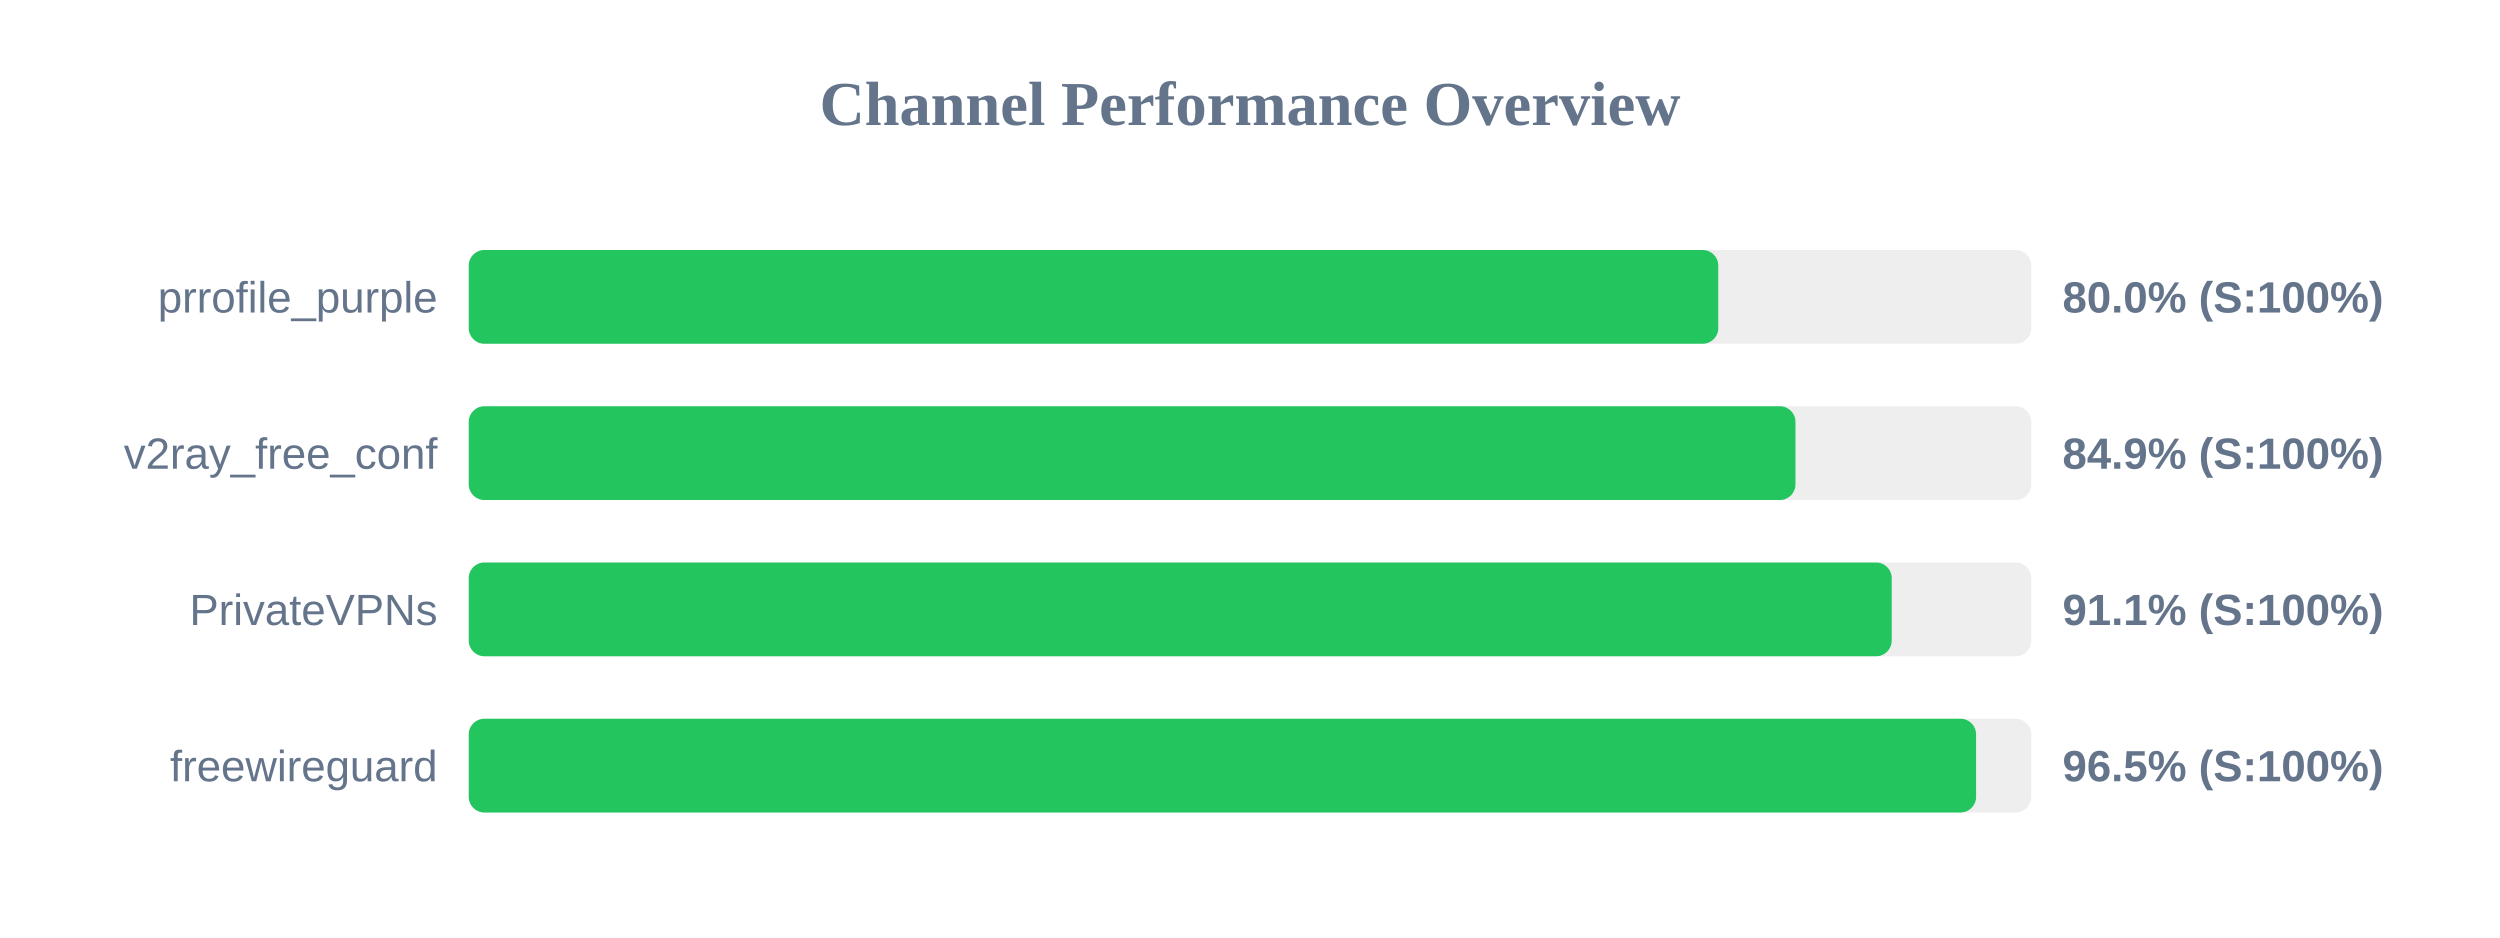
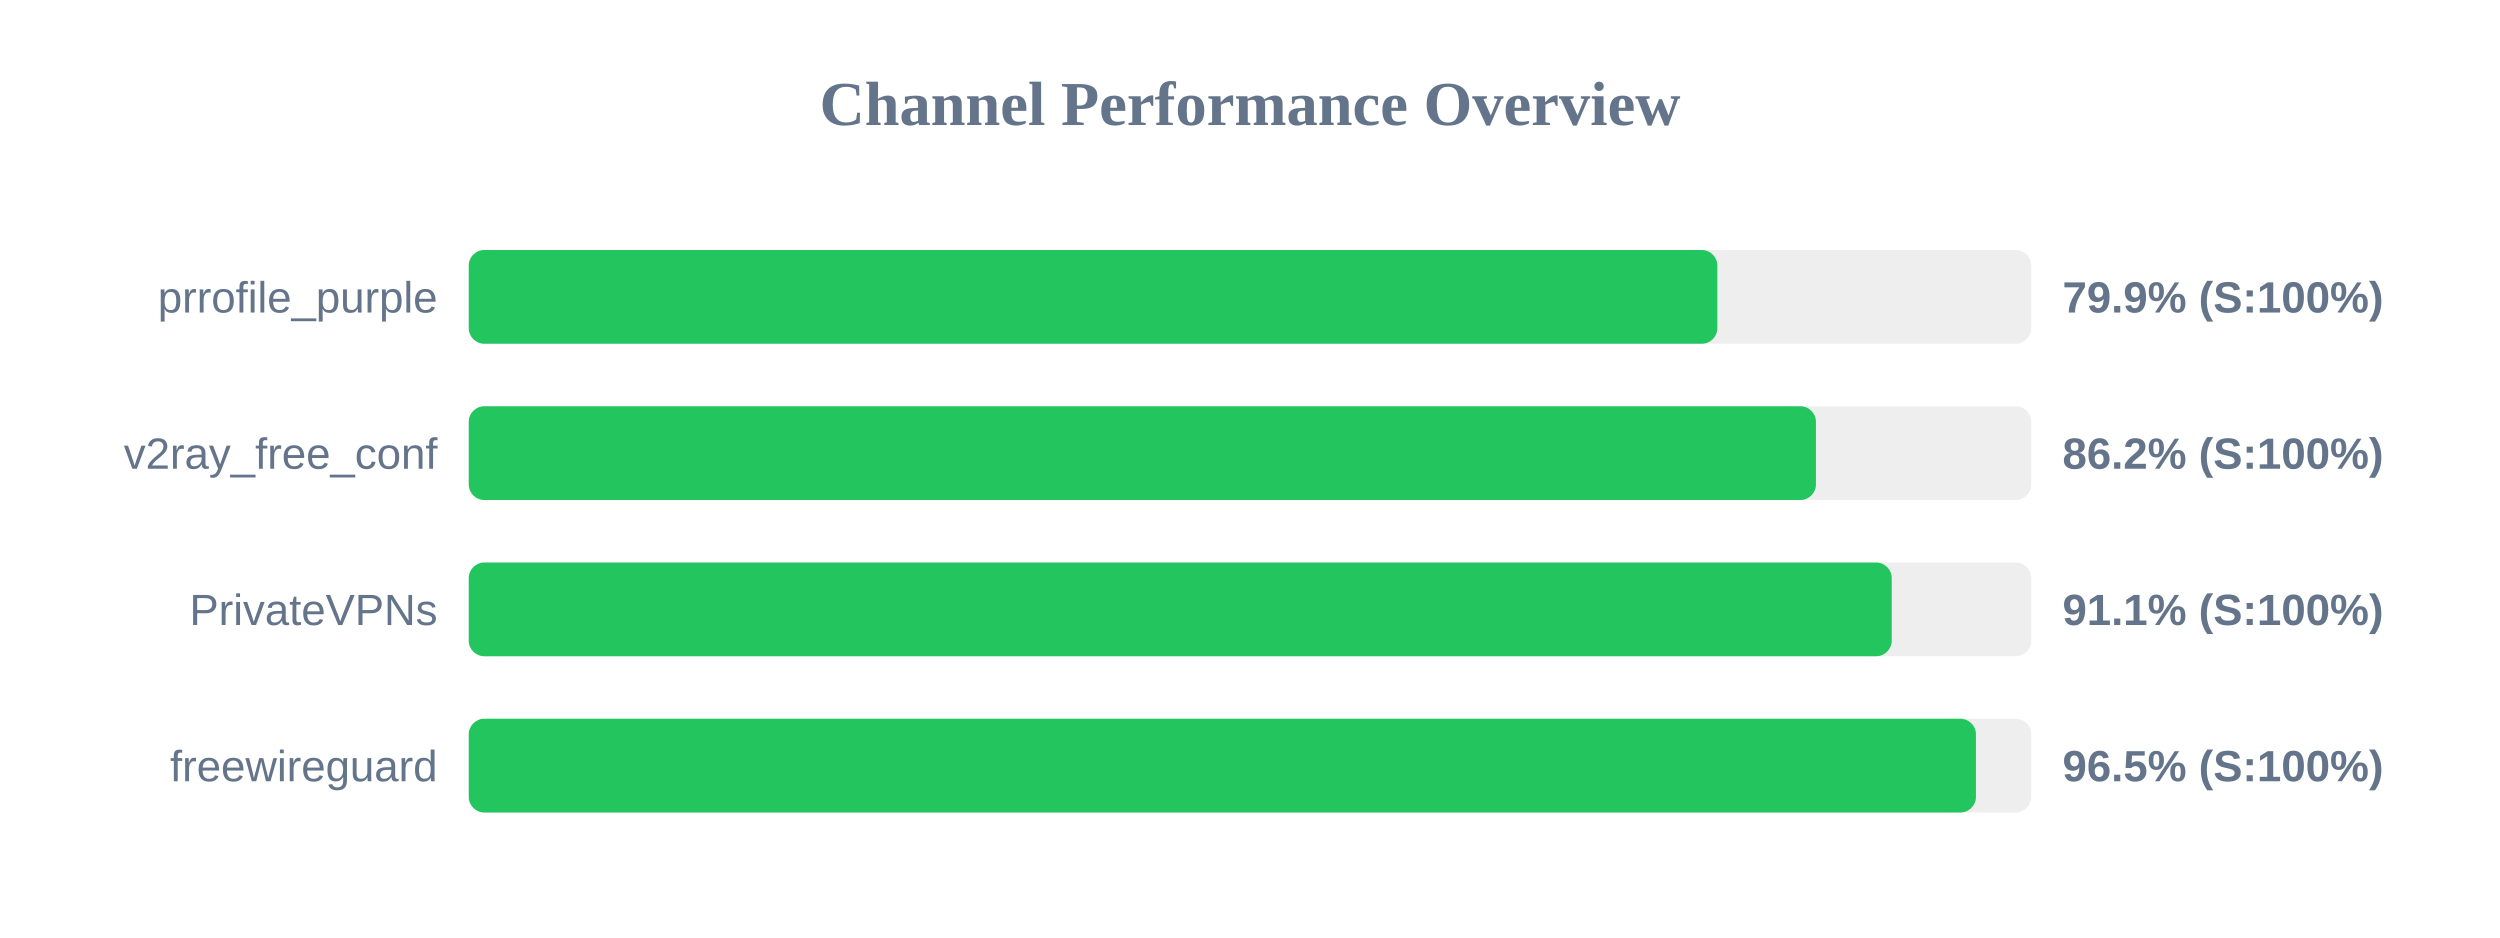
<svg xmlns="http://www.w3.org/2000/svg" width="800" height="300" version="1.1">
  <style>
        .row { font: 14px Arial; fill: #64748b; }
        .score { font: bold 14px Arial; fill: #64748b; }
    </style>
  <text x="400" y="40" text-anchor="middle" font-size="20px" font-weight="bold" fill="#64748b">Channel Performance Overview</text>
  <rect x="150" y="80" width="500" height="30" fill="#eee" rx="5" />
-   <rect x="150" y="80" width="399.85" height="30" fill="#22c55e" rx="5" />
+   <rect x="150" y="80" width="399.55" height="30" fill="#22c55e" rx="5" />
  <text x="140" y="100" text-anchor="end" class="row">prrofile_purple</text>
-   <text x="660" y="100" text-anchor="start" class="score">80.0% (S:100%)</text>
+   <text x="660" y="100" text-anchor="start" class="score">79.9% (S:100%)</text>
  <rect x="150" y="130" width="500" height="30" fill="#eee" rx="5" />
-   <rect x="150" y="130" width="424.55" height="30" fill="#22c55e" rx="5" />
+   <rect x="150" y="130" width="431.1" height="30" fill="#22c55e" rx="5" />
  <text x="140" y="150" text-anchor="end" class="row">v2ray_free_conf</text>
-   <text x="660" y="150" text-anchor="start" class="score">84.9% (S:100%)</text>
+   <text x="660" y="150" text-anchor="start" class="score">86.2% (S:100%)</text>
  <rect x="150" y="180" width="500" height="30" fill="#eee" rx="5" />
  <rect x="150" y="180" width="455.35" height="30" fill="#22c55e" rx="5" />
  <text x="140" y="200" text-anchor="end" class="row">PrivateVPNs</text>
  <text x="660" y="200" text-anchor="start" class="score">91.1% (S:100%)</text>
  <rect x="150" y="230" width="500" height="30" fill="#eee" rx="5" />
-   <rect x="150" y="230" width="482.35" height="30" fill="#22c55e" rx="5" />
+   <rect x="150" y="230" width="482.3" height="30" fill="#22c55e" rx="5" />
  <text x="140" y="250" text-anchor="end" class="row">freewireguard</text>
  <text x="660" y="250" text-anchor="start" class="score">96.5% (S:100%)</text>
</svg>
